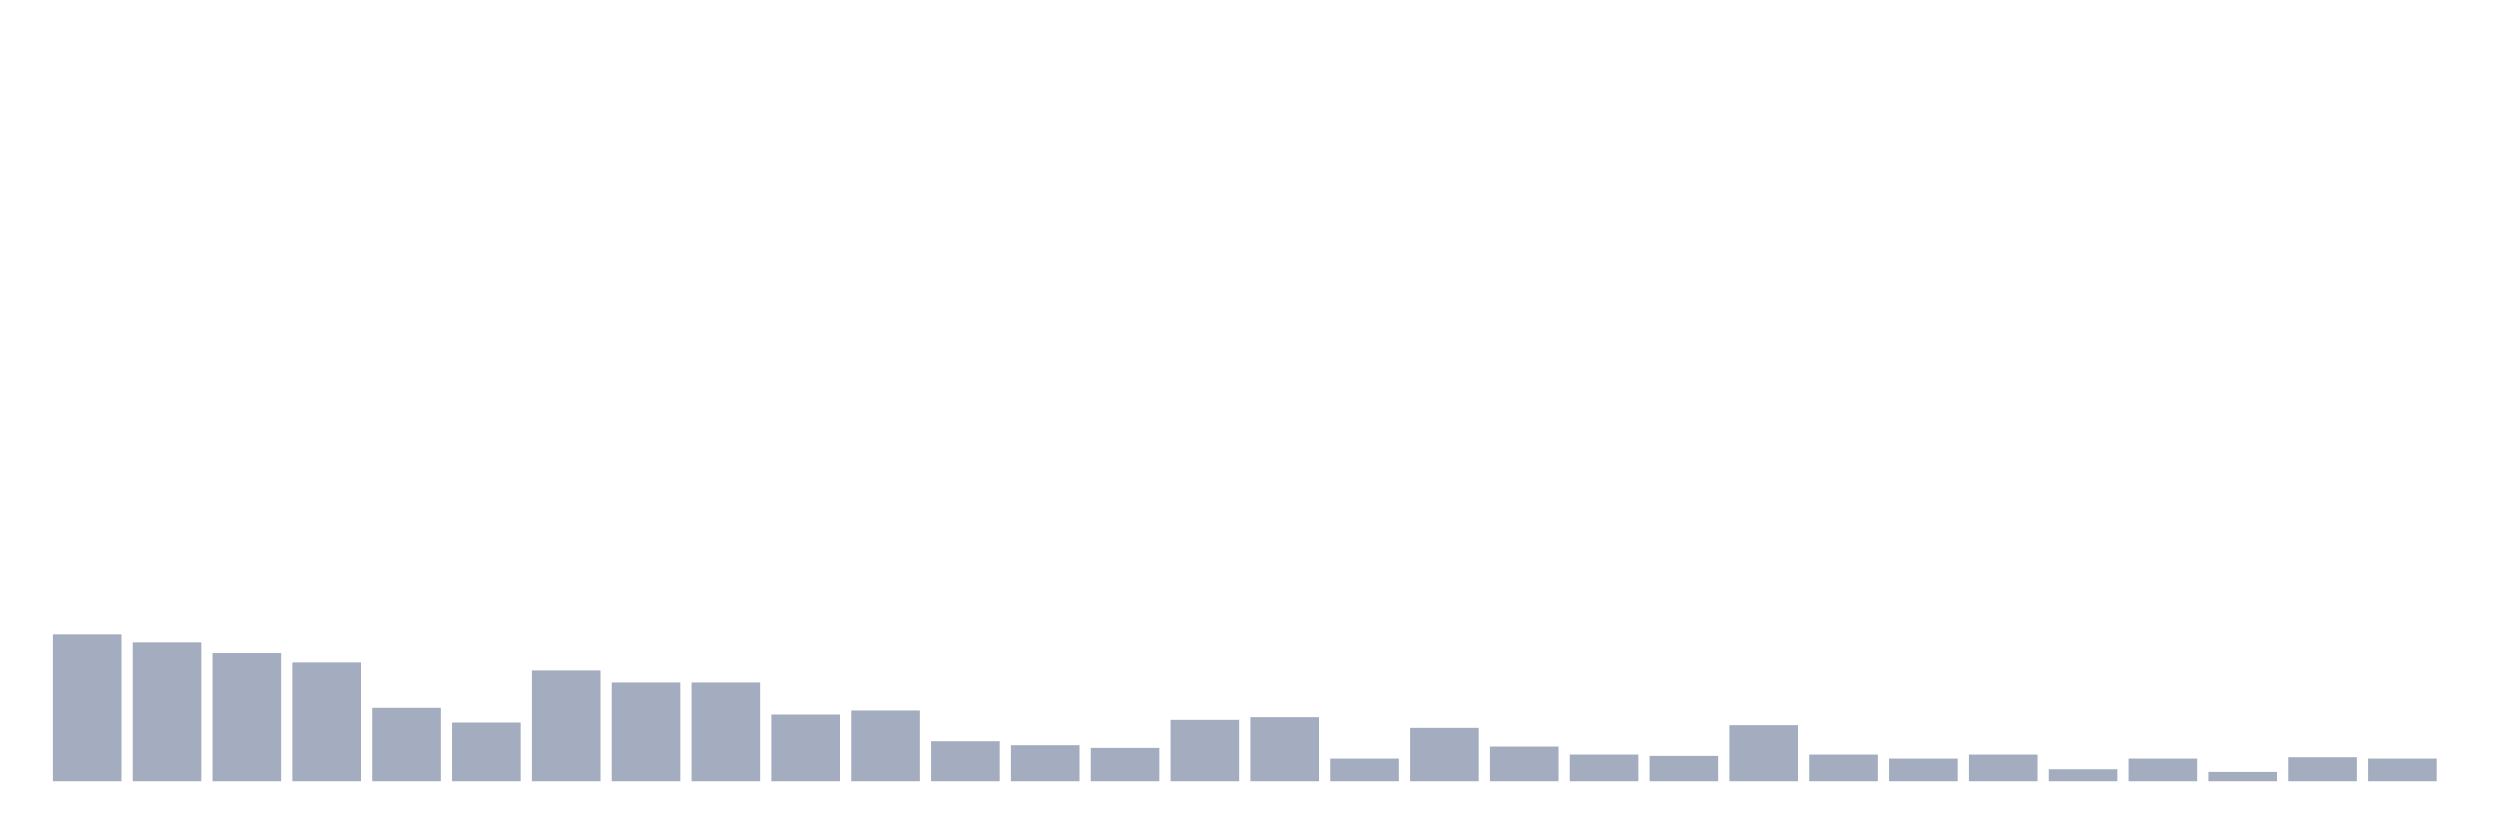
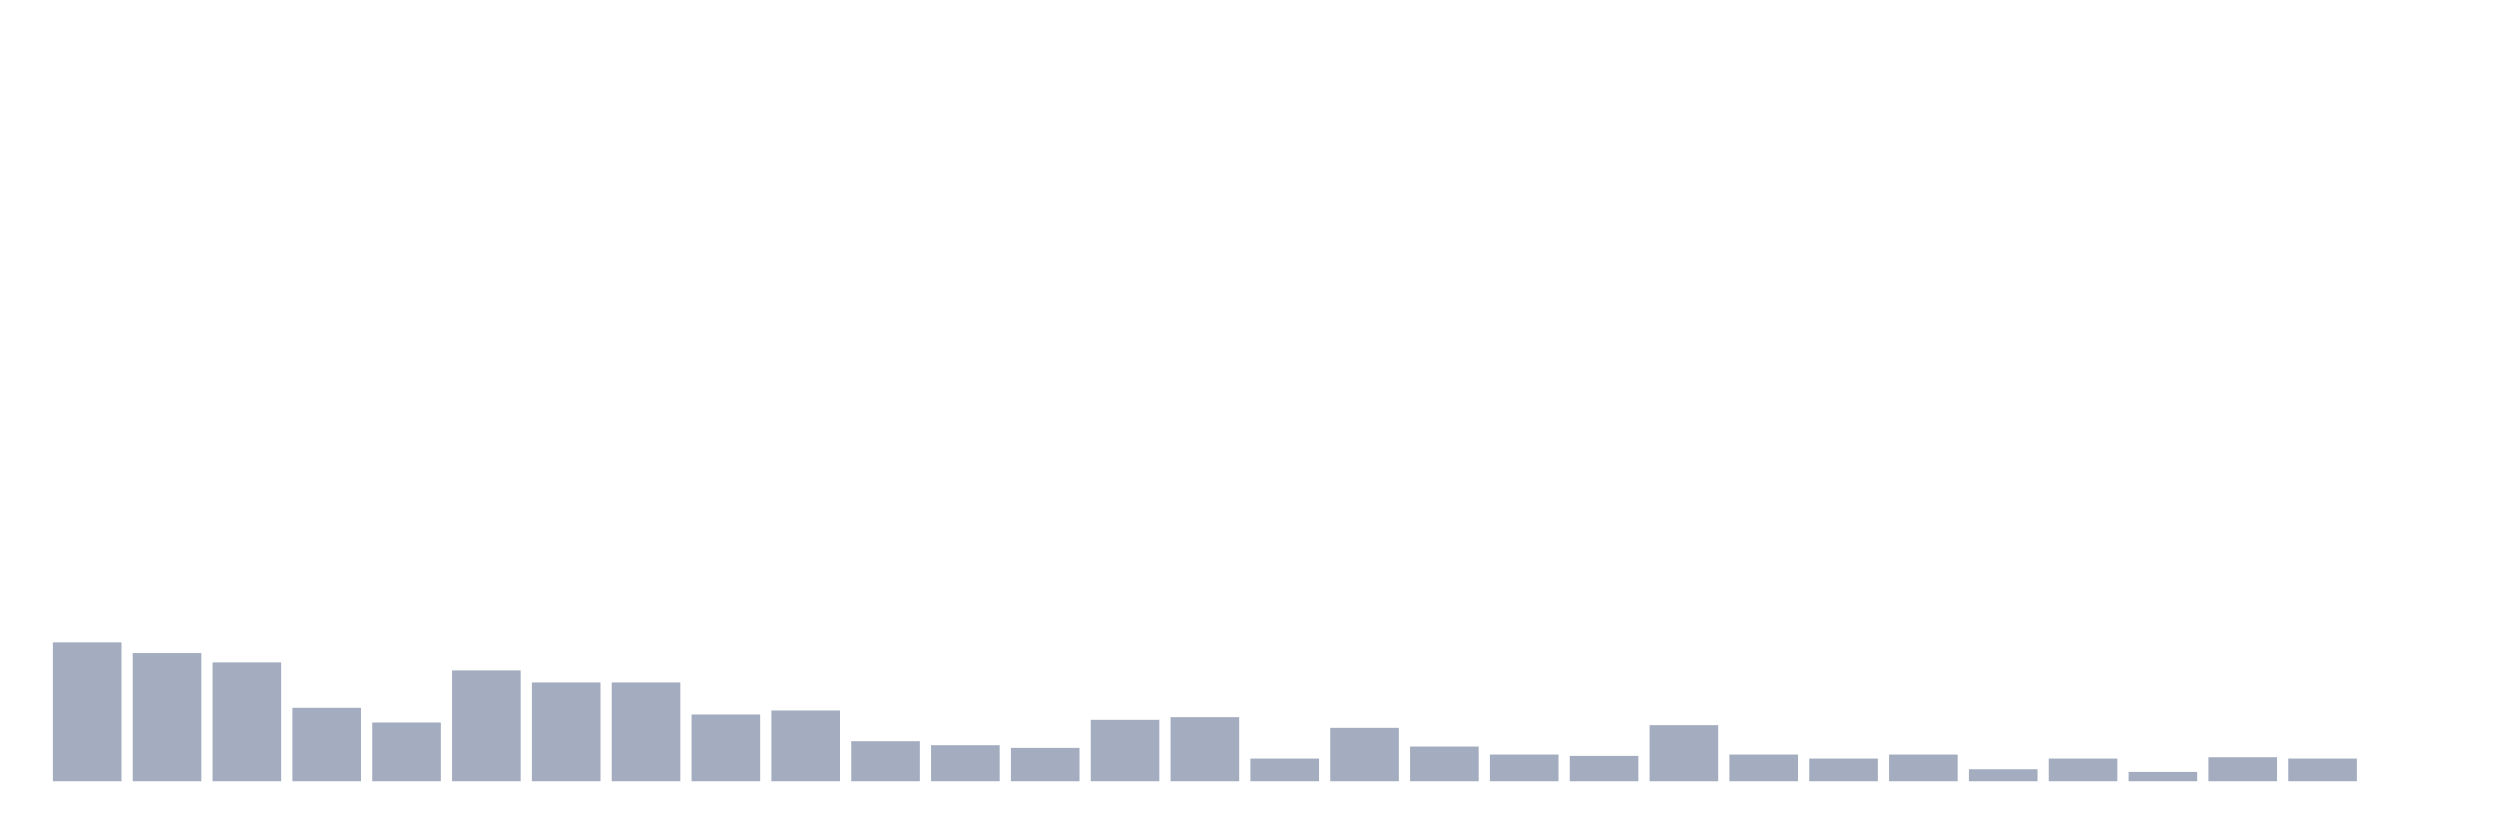
<svg xmlns="http://www.w3.org/2000/svg" viewBox="0 0 480 160">
  <g transform="translate(10,10)">
-     <rect class="bar" x="0.153" width="13.175" y="111.795" height="28.205" fill="rgb(164,173,192)" />
-     <rect class="bar" x="15.482" width="13.175" y="113.333" height="26.667" fill="rgb(164,173,192)" />
-     <rect class="bar" x="30.81" width="13.175" y="115.385" height="24.615" fill="rgb(164,173,192)" />
-     <rect class="bar" x="46.138" width="13.175" y="117.179" height="22.821" fill="rgb(164,173,192)" />
-     <rect class="bar" x="61.466" width="13.175" y="125.897" height="14.103" fill="rgb(164,173,192)" />
-     <rect class="bar" x="76.794" width="13.175" y="128.718" height="11.282" fill="rgb(164,173,192)" />
-     <rect class="bar" x="92.123" width="13.175" y="118.718" height="21.282" fill="rgb(164,173,192)" />
+     <rect class="bar" x="0.153" width="13.175" y="113.333" height="26.667" fill="rgb(164,173,192)" />
+     <rect class="bar" x="15.482" width="13.175" y="115.385" height="24.615" fill="rgb(164,173,192)" />
+     <rect class="bar" x="30.81" width="13.175" y="117.179" height="22.821" fill="rgb(164,173,192)" />
+     <rect class="bar" x="46.138" width="13.175" y="125.897" height="14.103" fill="rgb(164,173,192)" />
+     <rect class="bar" x="61.466" width="13.175" y="128.718" height="11.282" fill="rgb(164,173,192)" />
+     <rect class="bar" x="76.794" width="13.175" y="118.718" height="21.282" fill="rgb(164,173,192)" />
+     <rect class="bar" x="92.123" width="13.175" y="121.026" height="18.974" fill="rgb(164,173,192)" />
    <rect class="bar" x="107.451" width="13.175" y="121.026" height="18.974" fill="rgb(164,173,192)" />
-     <rect class="bar" x="122.779" width="13.175" y="121.026" height="18.974" fill="rgb(164,173,192)" />
-     <rect class="bar" x="138.107" width="13.175" y="127.179" height="12.821" fill="rgb(164,173,192)" />
-     <rect class="bar" x="153.436" width="13.175" y="126.41" height="13.59" fill="rgb(164,173,192)" />
-     <rect class="bar" x="168.764" width="13.175" y="132.308" height="7.692" fill="rgb(164,173,192)" />
-     <rect class="bar" x="184.092" width="13.175" y="133.077" height="6.923" fill="rgb(164,173,192)" />
-     <rect class="bar" x="199.42" width="13.175" y="133.59" height="6.41" fill="rgb(164,173,192)" />
-     <rect class="bar" x="214.748" width="13.175" y="128.205" height="11.795" fill="rgb(164,173,192)" />
-     <rect class="bar" x="230.077" width="13.175" y="127.692" height="12.308" fill="rgb(164,173,192)" />
-     <rect class="bar" x="245.405" width="13.175" y="135.641" height="4.359" fill="rgb(164,173,192)" />
-     <rect class="bar" x="260.733" width="13.175" y="129.744" height="10.256" fill="rgb(164,173,192)" />
-     <rect class="bar" x="276.061" width="13.175" y="133.333" height="6.667" fill="rgb(164,173,192)" />
-     <rect class="bar" x="291.39" width="13.175" y="134.872" height="5.128" fill="rgb(164,173,192)" />
-     <rect class="bar" x="306.718" width="13.175" y="135.128" height="4.872" fill="rgb(164,173,192)" />
-     <rect class="bar" x="322.046" width="13.175" y="129.231" height="10.769" fill="rgb(164,173,192)" />
-     <rect class="bar" x="337.374" width="13.175" y="134.872" height="5.128" fill="rgb(164,173,192)" />
-     <rect class="bar" x="352.702" width="13.175" y="135.641" height="4.359" fill="rgb(164,173,192)" />
-     <rect class="bar" x="368.031" width="13.175" y="134.872" height="5.128" fill="rgb(164,173,192)" />
-     <rect class="bar" x="383.359" width="13.175" y="137.692" height="2.308" fill="rgb(164,173,192)" />
-     <rect class="bar" x="398.687" width="13.175" y="135.641" height="4.359" fill="rgb(164,173,192)" />
-     <rect class="bar" x="414.015" width="13.175" y="138.205" height="1.795" fill="rgb(164,173,192)" />
-     <rect class="bar" x="429.344" width="13.175" y="135.385" height="4.615" fill="rgb(164,173,192)" />
-     <rect class="bar" x="444.672" width="13.175" y="135.641" height="4.359" fill="rgb(164,173,192)" />
+     <rect class="bar" x="122.779" width="13.175" y="127.179" height="12.821" fill="rgb(164,173,192)" />
+     <rect class="bar" x="138.107" width="13.175" y="126.41" height="13.59" fill="rgb(164,173,192)" />
+     <rect class="bar" x="153.436" width="13.175" y="132.308" height="7.692" fill="rgb(164,173,192)" />
+     <rect class="bar" x="168.764" width="13.175" y="133.077" height="6.923" fill="rgb(164,173,192)" />
+     <rect class="bar" x="184.092" width="13.175" y="133.59" height="6.41" fill="rgb(164,173,192)" />
+     <rect class="bar" x="199.42" width="13.175" y="128.205" height="11.795" fill="rgb(164,173,192)" />
+     <rect class="bar" x="214.748" width="13.175" y="127.692" height="12.308" fill="rgb(164,173,192)" />
+     <rect class="bar" x="230.077" width="13.175" y="135.641" height="4.359" fill="rgb(164,173,192)" />
+     <rect class="bar" x="245.405" width="13.175" y="129.744" height="10.256" fill="rgb(164,173,192)" />
+     <rect class="bar" x="260.733" width="13.175" y="133.333" height="6.667" fill="rgb(164,173,192)" />
+     <rect class="bar" x="276.061" width="13.175" y="134.872" height="5.128" fill="rgb(164,173,192)" />
+     <rect class="bar" x="291.39" width="13.175" y="135.128" height="4.872" fill="rgb(164,173,192)" />
+     <rect class="bar" x="306.718" width="13.175" y="129.231" height="10.769" fill="rgb(164,173,192)" />
+     <rect class="bar" x="322.046" width="13.175" y="134.872" height="5.128" fill="rgb(164,173,192)" />
+     <rect class="bar" x="337.374" width="13.175" y="135.641" height="4.359" fill="rgb(164,173,192)" />
+     <rect class="bar" x="352.702" width="13.175" y="134.872" height="5.128" fill="rgb(164,173,192)" />
+     <rect class="bar" x="368.031" width="13.175" y="137.692" height="2.308" fill="rgb(164,173,192)" />
+     <rect class="bar" x="383.359" width="13.175" y="135.641" height="4.359" fill="rgb(164,173,192)" />
+     <rect class="bar" x="398.687" width="13.175" y="138.205" height="1.795" fill="rgb(164,173,192)" />
+     <rect class="bar" x="414.015" width="13.175" y="135.385" height="4.615" fill="rgb(164,173,192)" />
+     <rect class="bar" x="429.344" width="13.175" y="135.641" height="4.359" fill="rgb(164,173,192)" />
+     <rect class="bar" x="444.672" width="13.175" y="140" height="0" fill="rgb(164,173,192)" />
  </g>
</svg>
